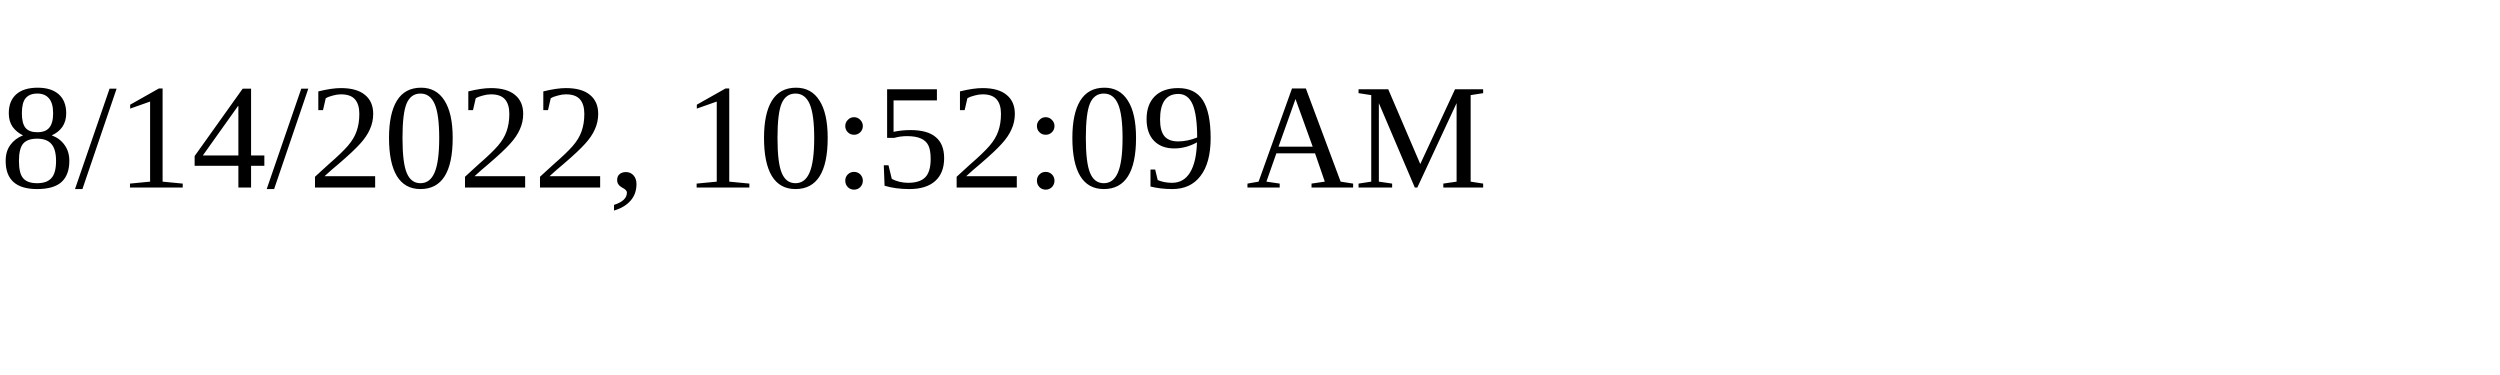
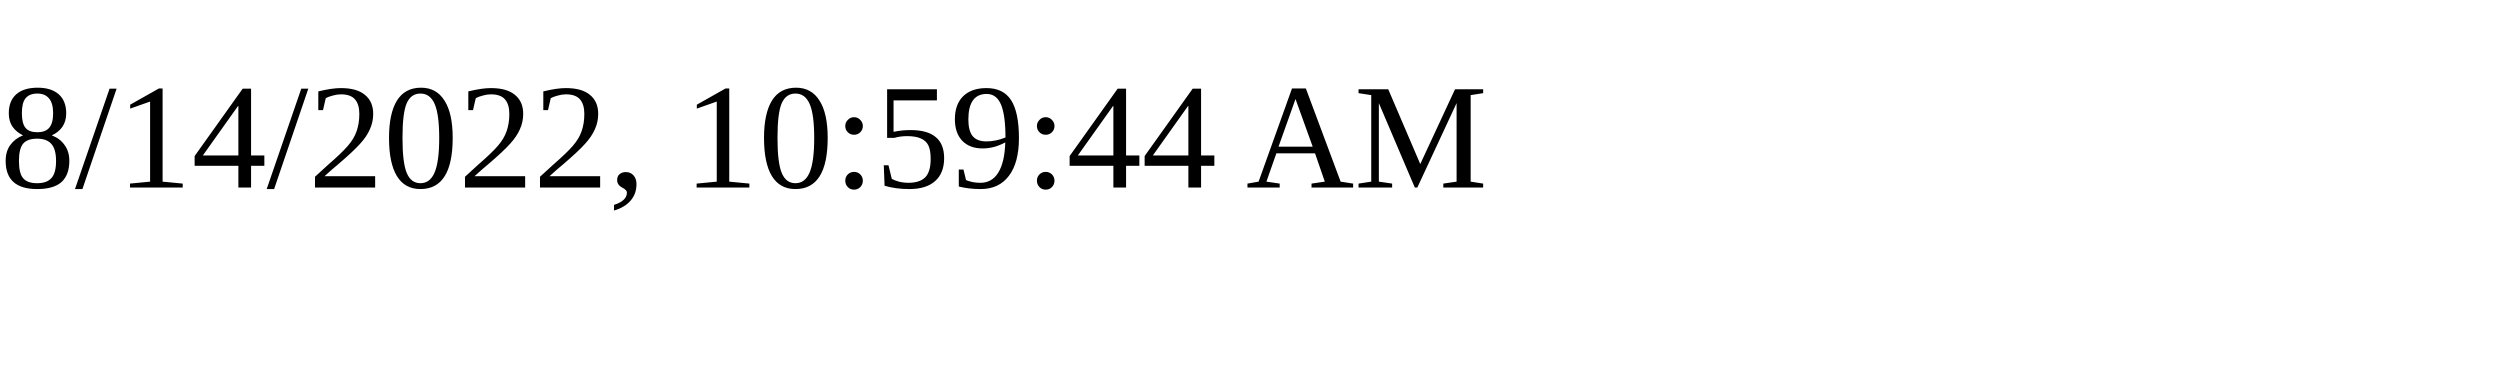
<svg xmlns="http://www.w3.org/2000/svg" height="30" width="200">
-   <text x="0" y="15">8/14/2022, 10:52:09 AM</text>
+   <text x="0" y="15">8/14/2022, 10:59:44 AM</text>
</svg>
